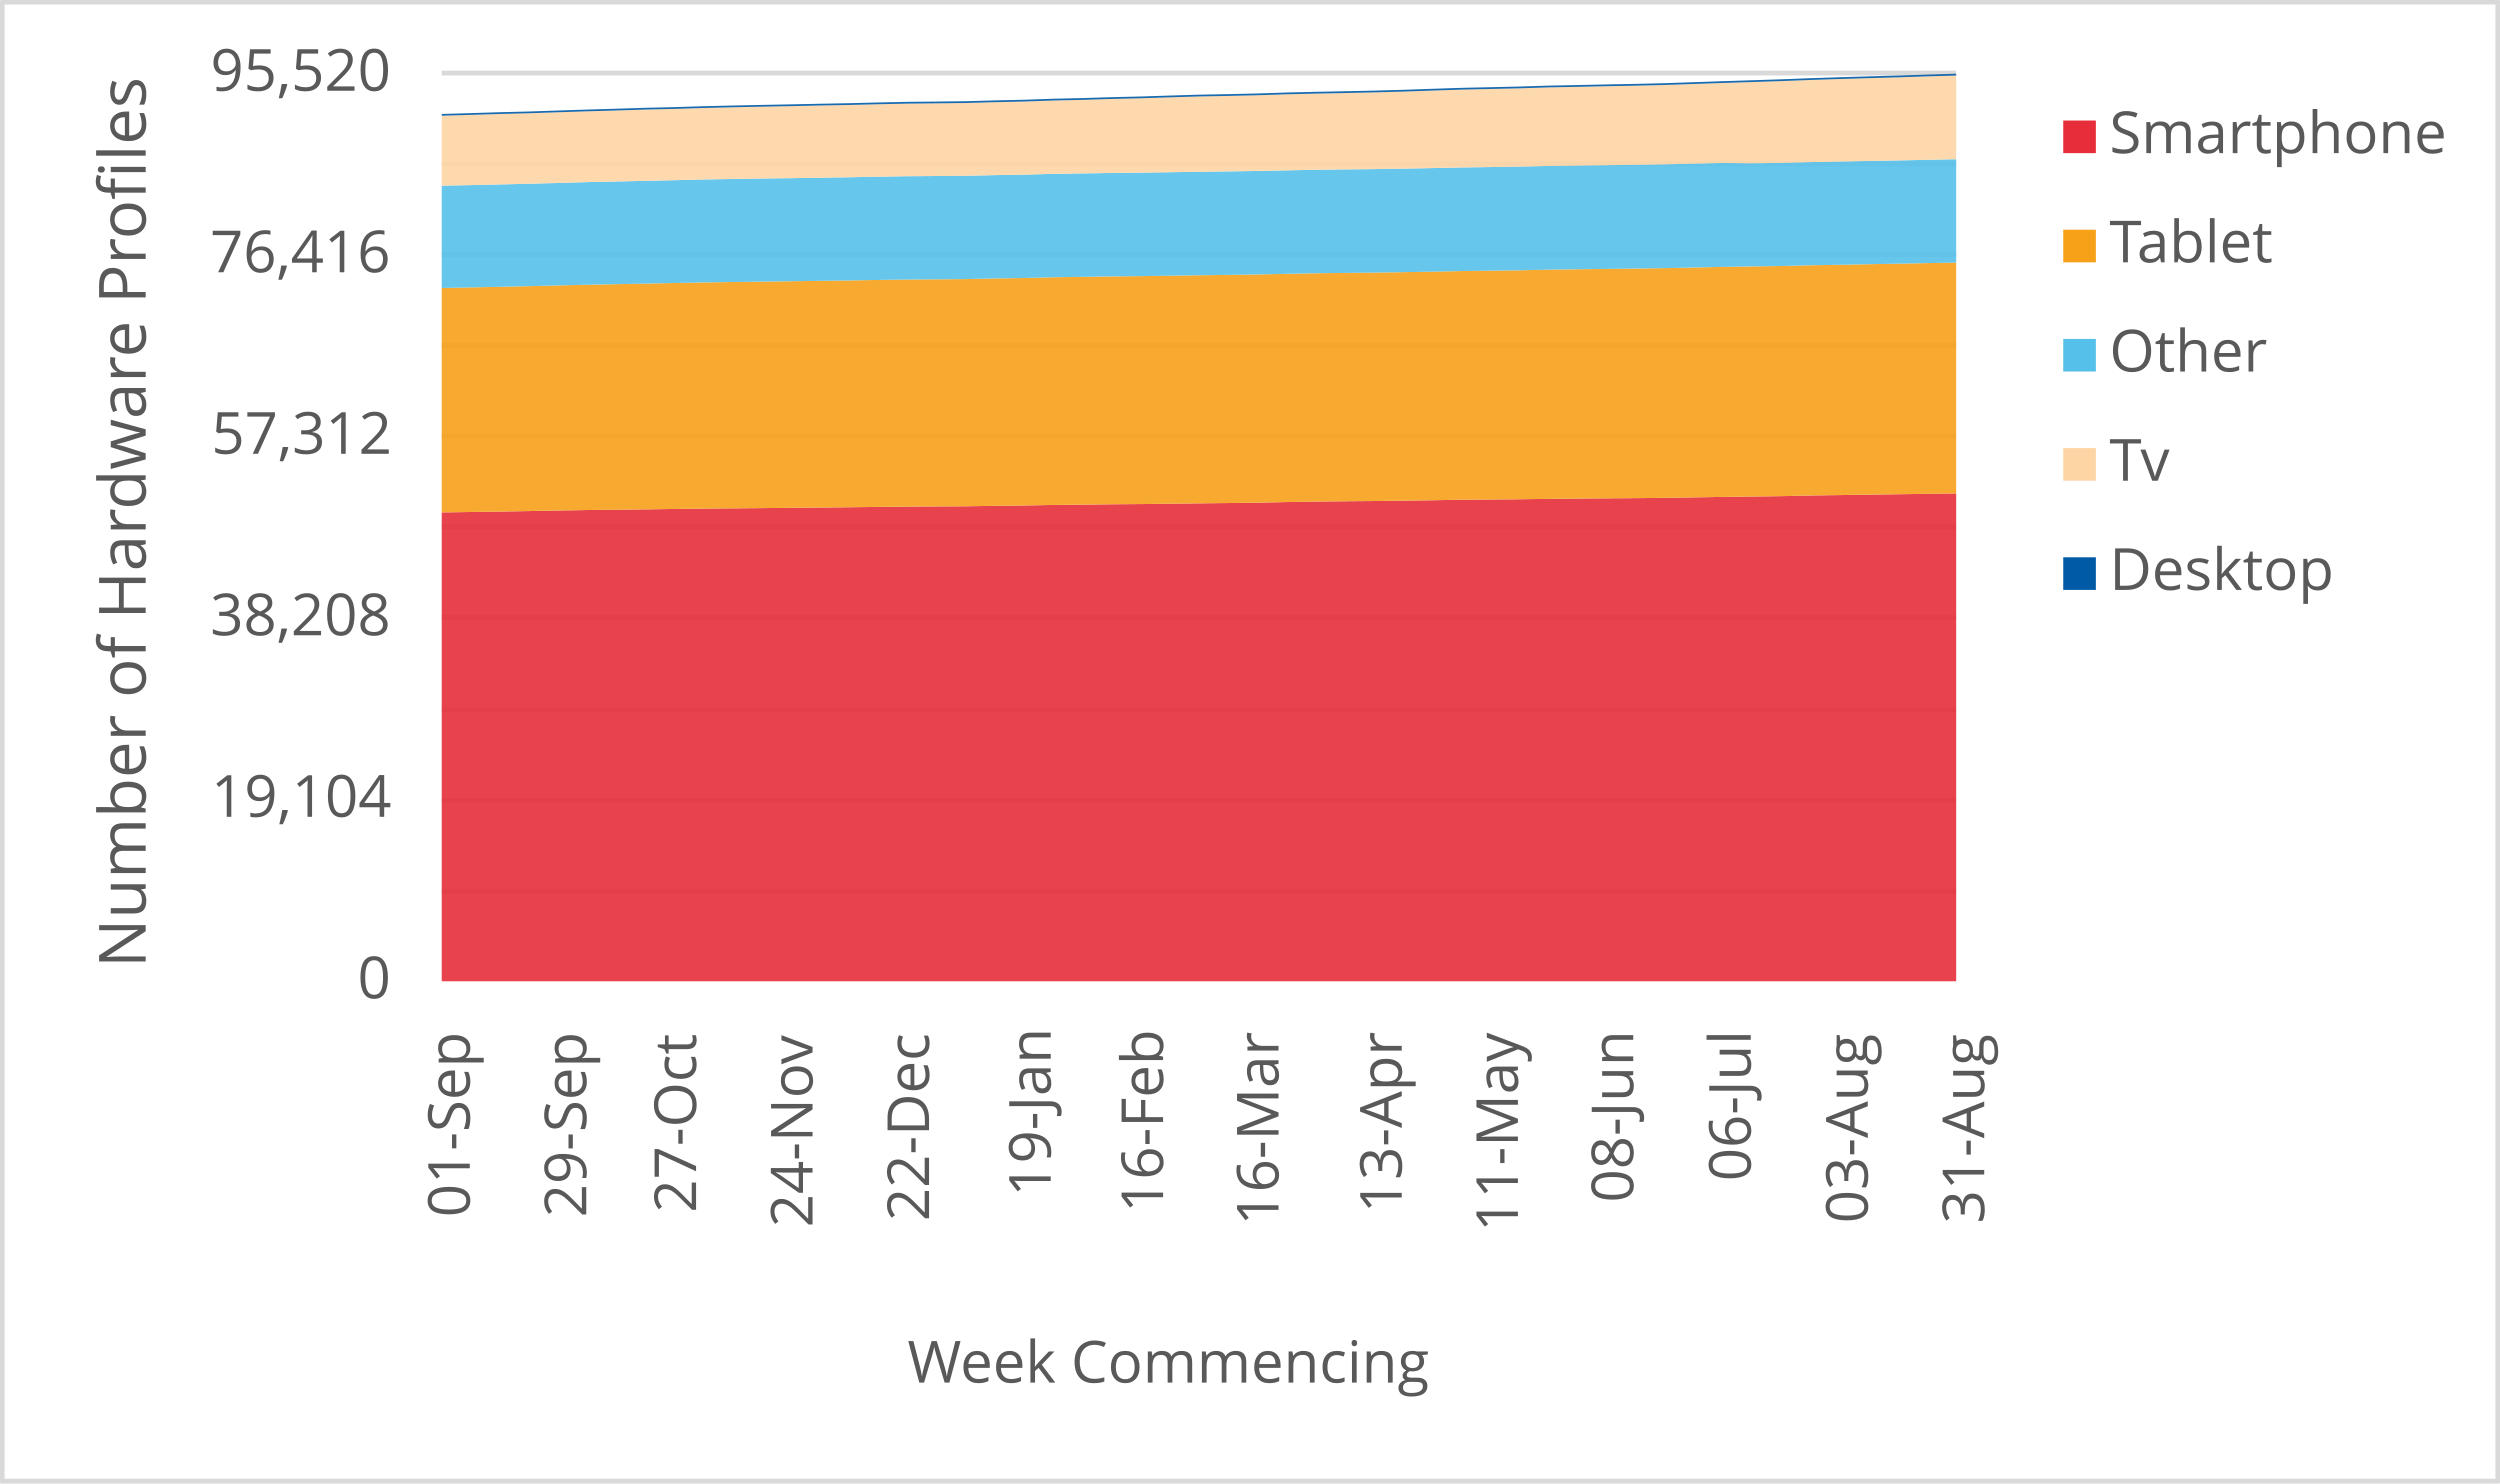
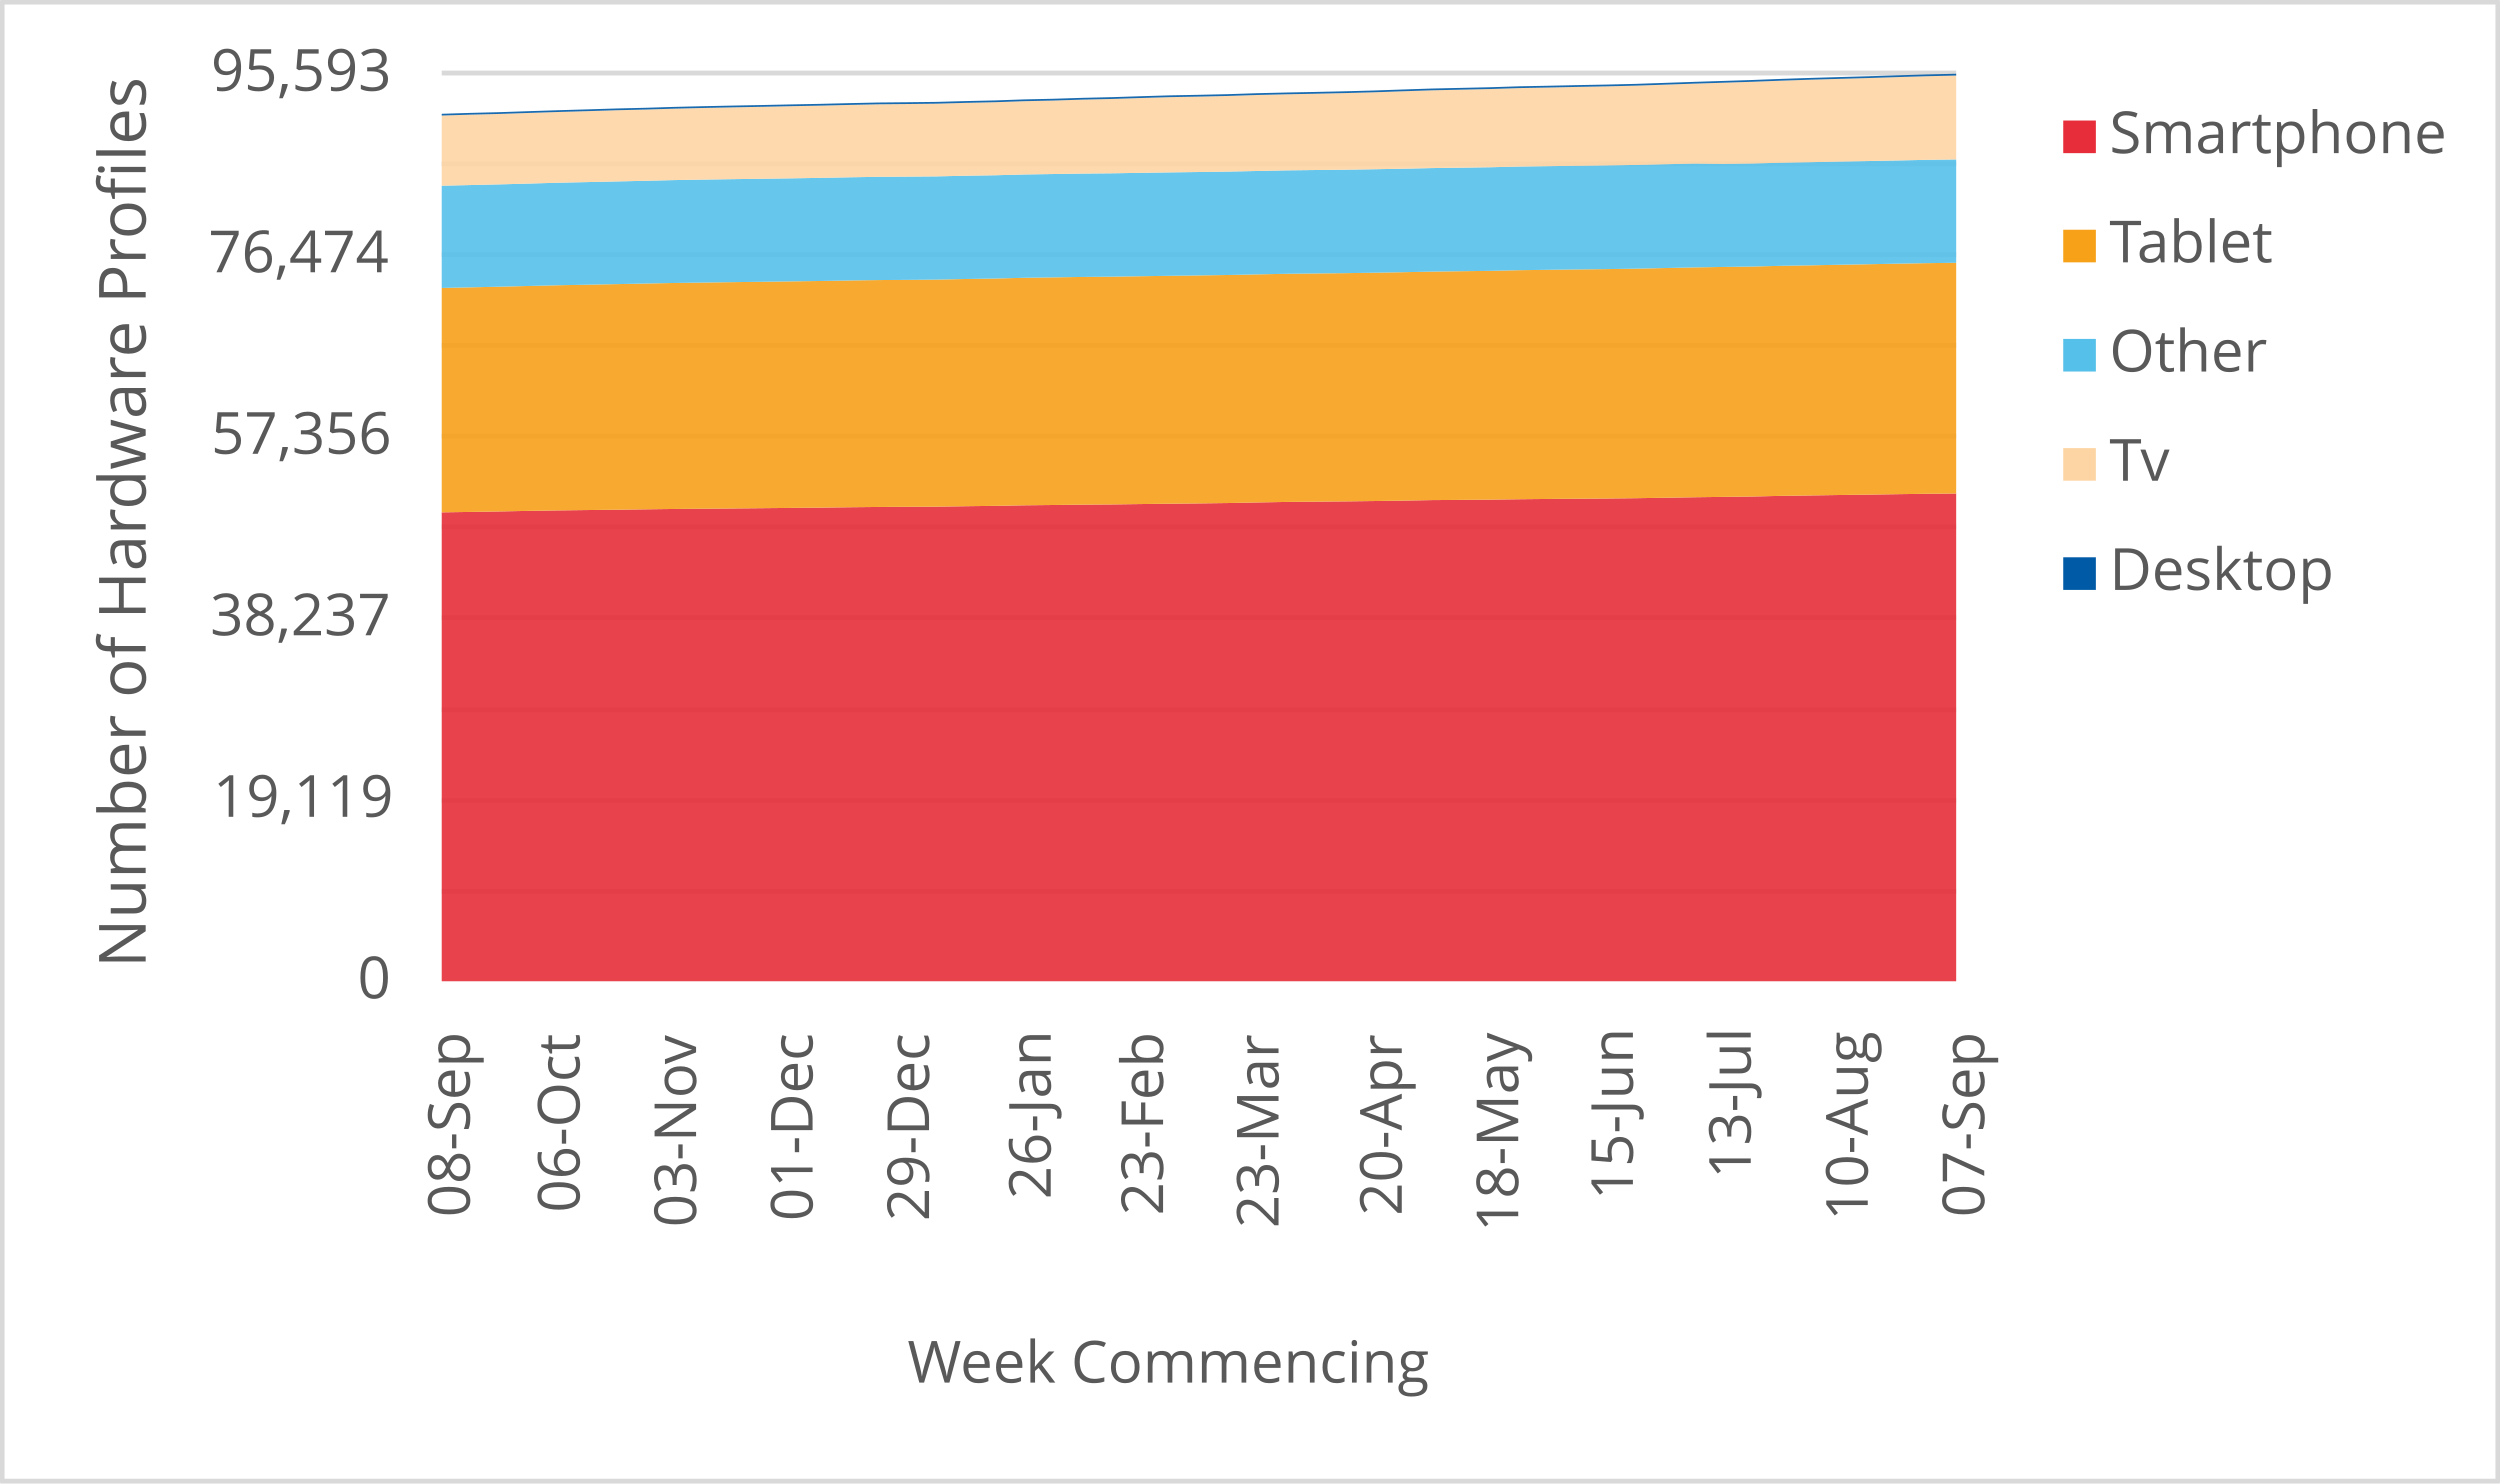
<svg xmlns="http://www.w3.org/2000/svg" width="1763" height="1046" xml:space="preserve" overflow="hidden">
  <defs>
    <clipPath id="clip0">
      <rect x="2917" y="346" width="1763" height="1046" />
    </clipPath>
  </defs>
  <g clip-path="url(#clip0)" transform="translate(-2917 -346)">
    <rect x="2918" y="347" width="1760" height="1043" fill="#FFFFFF" />
    <g>
      <path d="    M3228.5 974.532 4296.5 974.532    M3228.5 910.53 4296.5 910.53    M3228.5 846.528 4296.5 846.528    M3228.5 781.526 4296.5 781.526    M3228.5 717.524 4296.5 717.524    M3228.5 653.522 4296.5 653.522    M3228.5 589.52 4296.5 589.52    M3228.5 525.517 4296.5 525.517    M3228.5 461.515 4296.5 461.515    M3228.5 397.5 4296.5 397.5" stroke="#D9D9D9" stroke-width="3.438" stroke-linejoin="round" stroke-miterlimit="10" fill="none" />
    </g>
    <g>
      <path d="M 1038.5 4296.5 1038.5" stroke="#D9D9D9" stroke-width="3.438" stroke-linejoin="round" stroke-miterlimit="10" fill="none" fill-rule="evenodd" />
    </g>
    <g>
-       <text fill="#595959" font-family="Verdana,Open Sans,DejaVu Sans,sans-serif" font-weight="400" font-size="41" transform="matrix(6.12323e-17 -1 1 6.12323e-17 3248.289 1204.383)">01-Sep</text>
+       <text fill="#595959" font-family="Verdana,Open Sans,DejaVu Sans,sans-serif" font-weight="400" font-size="41" transform="matrix(6.12323e-17 -1 1 6.12323e-17 3248.289 1204.383)">08-Sep</text>
    </g>
    <g>
-       <text fill="#595959" font-family="Verdana,Open Sans,DejaVu Sans,sans-serif" font-weight="400" font-size="41" transform="matrix(6.12323e-17 -1 1 6.12323e-17 3330.423 1204.423)">29-Sep</text>
+       <text fill="#595959" font-family="Verdana,Open Sans,DejaVu Sans,sans-serif" font-weight="400" font-size="41" transform="matrix(6.12323e-17 -1 1 6.12323e-17 3325.719 1201.1)">06-Oct</text>
    </g>
    <g>
-       <text fill="#595959" font-family="Verdana,Open Sans,DejaVu Sans,sans-serif" font-weight="400" font-size="41" transform="matrix(6.12323e-17 -1 1 6.12323e-17 3407.872 1201.14)">27-Oct</text>
+       <text fill="#595959" font-family="Verdana,Open Sans,DejaVu Sans,sans-serif" font-weight="400" font-size="41" transform="matrix(6.12323e-17 -1 1 6.12323e-17 3407.872 1211.43)">03-Nov</text>
    </g>
    <g>
-       <text fill="#595959" font-family="Verdana,Open Sans,DejaVu Sans,sans-serif" font-weight="400" font-size="41" transform="matrix(6.12323e-17 -1 1 6.12323e-17 3490.006 1211.47)">24-Nov</text>
+       <text fill="#595959" font-family="Verdana,Open Sans,DejaVu Sans,sans-serif" font-weight="400" font-size="41" transform="matrix(6.12323e-17 -1 1 6.12323e-17 3490.026 1207.086)">01-Dec</text>
    </g>
    <g>
-       <text fill="#595959" font-family="Verdana,Open Sans,DejaVu Sans,sans-serif" font-weight="400" font-size="41" transform="matrix(6.12323e-17 -1 1 6.12323e-17 3572.16 1207.126)">22-Dec</text>
+       <text fill="#595959" font-family="Verdana,Open Sans,DejaVu Sans,sans-serif" font-weight="400" font-size="41" transform="matrix(6.12323e-17 -1 1 6.12323e-17 3572.16 1207.126)">29-Dec</text>
    </g>
    <g>
-       <text fill="#595959" font-family="Verdana,Open Sans,DejaVu Sans,sans-serif" font-weight="400" font-size="41" transform="matrix(6.12323e-17 -1 1 6.12323e-17 3657.967 1189.929)">19-Jan</text>
+       <text fill="#595959" font-family="Verdana,Open Sans,DejaVu Sans,sans-serif" font-weight="400" font-size="41" transform="matrix(6.12323e-17 -1 1 6.12323e-17 3657.967 1191.691)">26-Jan</text>
    </g>
    <g>
-       <text fill="#595959" font-family="Verdana,Open Sans,DejaVu Sans,sans-serif" font-weight="400" font-size="41" transform="matrix(6.12323e-17 -1 1 6.12323e-17 3737.198 1201.32)">16-Feb</text>
+       <text fill="#595959" font-family="Verdana,Open Sans,DejaVu Sans,sans-serif" font-weight="400" font-size="41" transform="matrix(6.12323e-17 -1 1 6.12323e-17 3737.198 1203.082)">23-Feb</text>
    </g>
    <g>
-       <text fill="#595959" font-family="Verdana,Open Sans,DejaVu Sans,sans-serif" font-weight="400" font-size="41" transform="matrix(6.12323e-17 -1 1 6.12323e-17 3818.622 1210.289)">16-Mar</text>
+       <text fill="#595959" font-family="Verdana,Open Sans,DejaVu Sans,sans-serif" font-weight="400" font-size="41" transform="matrix(6.12323e-17 -1 1 6.12323e-17 3818.622 1212.051)">23-Mar</text>
    </g>
    <g>
-       <text fill="#595959" font-family="Verdana,Open Sans,DejaVu Sans,sans-serif" font-weight="400" font-size="41" transform="matrix(6.12323e-17 -1 1 6.12323e-17 3905.5 1201.541)">13-Apr</text>
+       <text fill="#595959" font-family="Verdana,Open Sans,DejaVu Sans,sans-serif" font-weight="400" font-size="41" transform="matrix(6.12323e-17 -1 1 6.12323e-17 3905.52 1203.302)">20-Apr</text>
    </g>
    <g>
-       <text fill="#595959" font-family="Verdana,Open Sans,DejaVu Sans,sans-serif" font-weight="400" font-size="41" transform="matrix(6.12323e-17 -1 1 6.12323e-17 3987.444 1214.753)">11-May</text>
+       <text fill="#595959" font-family="Verdana,Open Sans,DejaVu Sans,sans-serif" font-weight="400" font-size="41" transform="matrix(6.12323e-17 -1 1 6.12323e-17 3987.654 1214.753)">18-May</text>
    </g>
    <g>
-       <text fill="#595959" font-family="Verdana,Open Sans,DejaVu Sans,sans-serif" font-weight="400" font-size="41" transform="matrix(6.12323e-17 -1 1 6.12323e-17 4068.757 1194.013)">08-Jun</text>
+       <text fill="#595959" font-family="Verdana,Open Sans,DejaVu Sans,sans-serif" font-weight="400" font-size="41" transform="matrix(6.12323e-17 -1 1 6.12323e-17 4068.526 1192.291)">15-Jun</text>
    </g>
    <g>
-       <text fill="#595959" font-family="Verdana,Open Sans,DejaVu Sans,sans-serif" font-weight="400" font-size="41" transform="matrix(6.12323e-17 -1 1 6.12323e-17 4151.621 1178.999)">06-Jul</text>
+       <text fill="#595959" font-family="Verdana,Open Sans,DejaVu Sans,sans-serif" font-weight="400" font-size="41" transform="matrix(6.12323e-17 -1 1 6.12323e-17 4151.621 1177.277)">13-Jul</text>
    </g>
    <g>
-       <text fill="#595959" font-family="Verdana,Open Sans,DejaVu Sans,sans-serif" font-weight="400" font-size="41" transform="matrix(6.12323e-17 -1 1 6.12323e-17 4234.135 1208.627)">03-Aug</text>
+       <text fill="#595959" font-family="Verdana,Open Sans,DejaVu Sans,sans-serif" font-weight="400" font-size="41" transform="matrix(6.12323e-17 -1 1 6.12323e-17 4234.135 1206.906)">10-Aug</text>
    </g>
    <g>
-       <text fill="#595959" font-family="Verdana,Open Sans,DejaVu Sans,sans-serif" font-weight="400" font-size="41" transform="matrix(6.12323e-17 -1 1 6.12323e-17 4316.269 1208.788)">31-Aug</text>
+       <text fill="#595959" font-family="Verdana,Open Sans,DejaVu Sans,sans-serif" font-weight="400" font-size="41" transform="matrix(6.12323e-17 -1 1 6.12323e-17 4316.289 1204.383)">07-Sep</text>
    </g>
    <g>
      <text fill="#595959" font-family="Verdana,Open Sans,DejaVu Sans,sans-serif" font-weight="400" font-size="41" transform="matrix(1 0 0 1 3169.141 1050)">0</text>
    </g>
    <g>
-       <text fill="#595959" font-family="Verdana,Open Sans,DejaVu Sans,sans-serif" font-weight="400" font-size="41" transform="matrix(1 0 0 1 3065.82 922)">19,104</text>
+       <text fill="#595959" font-family="Verdana,Open Sans,DejaVu Sans,sans-serif" font-weight="400" font-size="41" transform="matrix(1 0 0 1 3067.202 922)">19,119</text>
    </g>
    <g>
-       <text fill="#595959" font-family="Verdana,Open Sans,DejaVu Sans,sans-serif" font-weight="400" font-size="41" transform="matrix(1 0 0 1 3065.24 794)">38,208</text>
+       <text fill="#595959" font-family="Verdana,Open Sans,DejaVu Sans,sans-serif" font-weight="400" font-size="41" transform="matrix(1 0 0 1 3065.2 794)">38,237</text>
    </g>
    <g>
-       <text fill="#595959" font-family="Verdana,Open Sans,DejaVu Sans,sans-serif" font-weight="400" font-size="41" transform="matrix(1 0 0 1 3066.101 666)">57,312</text>
+       <text fill="#595959" font-family="Verdana,Open Sans,DejaVu Sans,sans-serif" font-weight="400" font-size="41" transform="matrix(1 0 0 1 3065.9 666)">57,356</text>
    </g>
    <g>
-       <text fill="#595959" font-family="Verdana,Open Sans,DejaVu Sans,sans-serif" font-weight="400" font-size="41" transform="matrix(1 0 0 1 3065.12 538)">76,416</text>
+       <text fill="#595959" font-family="Verdana,Open Sans,DejaVu Sans,sans-serif" font-weight="400" font-size="41" transform="matrix(1 0 0 1 3063.938 538)">76,474</text>
    </g>
    <g>
-       <text fill="#595959" font-family="Verdana,Open Sans,DejaVu Sans,sans-serif" font-weight="400" font-size="41" transform="matrix(1 0 0 1 3065.4 410)">95,520</text>
+       <text fill="#595959" font-family="Verdana,Open Sans,DejaVu Sans,sans-serif" font-weight="400" font-size="41" transform="matrix(1 0 0 1 3065.76 410)">95,593</text>
    </g>
    <g>
      <text fill="#595959" font-family="Verdana,Open Sans,DejaVu Sans,sans-serif" font-weight="400" font-size="41" transform="matrix(1 0 0 1 3556.971 1321)">Week Commencing</text>
    </g>
    <g>
      <text fill="#595959" font-family="Verdana,Open Sans,DejaVu Sans,sans-serif" font-weight="400" font-size="46" transform="matrix(6.12323e-17 -1 1 6.12323e-17 3019.73 1028.553)">Number of Hardware Profiles</text>
    </g>
    <rect x="2918.5" y="347.5" width="1760" height="1043" stroke="#D9D9D9" stroke-width="3.438" stroke-linejoin="round" stroke-miterlimit="10" fill="none" />
    <g>
-       <path d="M3228.5 1038 3249.038 1038 3269.577 1038 3290.115 1038 3310.654 1038 3331.192 1038 3351.731 1038 3372.269 1038 3392.808 1038 3413.346 1038 3433.885 1038 3454.423 1038 3474.962 1038 3495.5 1038 3516.038 1038 3536.577 1038 3557.115 1038 3577.654 1038 3598.192 1038 3618.731 1038 3639.269 1038 3659.808 1038 3680.346 1038 3700.885 1038 3721.423 1038 3741.962 1038 3762.5 1038 3783.038 1038 3803.577 1038 3824.115 1038 3844.654 1038 3865.192 1038 3885.731 1038 3906.269 1038 3926.808 1038 3947.346 1038 3967.885 1038 3988.423 1038 4008.962 1038 4029.5 1038 4050.038 1038 4070.577 1038 4091.115 1038 4111.654 1038 4132.192 1038 4152.731 1038 4173.269 1038 4193.808 1038 4214.346 1038 4234.885 1038 4255.423 1038 4275.962 1038 4296.5 1038 4296.5 693.946 4275.962 694.228 4255.423 694.549 4234.885 694.811 4214.346 695.132 4193.808 695.414 4173.269 695.883 4152.731 696.137 4132.192 696.405 4111.654 696.747 4091.115 697.069 4070.577 697.29 4050.038 697.43 4029.5 697.591 4008.962 697.806 3988.423 698.08 3967.885 698.255 3947.346 698.409 3926.808 698.784 3906.269 699.072 3885.731 699.327 3865.192 699.494 3844.654 699.709 3824.115 700.064 3803.577 700.479 3783.038 700.747 3762.5 700.955 3741.962 701.203 3721.423 701.471 3700.885 701.618 3680.346 701.866 3659.808 702.087 3639.269 702.469 3618.731 702.724 3598.192 703.025 3577.654 703.126 3557.115 703.246 3536.577 703.461 3516.038 703.715 3495.5 703.916 3474.962 704.117 3454.423 704.312 3433.885 704.486 3413.346 704.66 3392.808 704.915 3372.269 705.203 3351.731 705.43 3331.192 705.678 3310.654 706.007 3290.115 706.402 3269.577 706.75 3249.038 707.059 3228.5 707.36 3228.5 1038Z" fill="#e62d39" opacity="0.9" />
+       <path d="M3228.5 1038 3249.038 1038 3269.577 1038 3290.115 1038 3310.654 1038 3331.192 1038 3351.731 1038 3372.269 1038 3392.808 1038 3413.346 1038 3433.885 1038 3454.423 1038 3474.962 1038 3495.5 1038 3516.038 1038 3536.577 1038 3557.115 1038 3577.654 1038 3598.192 1038 3618.731 1038 3639.269 1038 3659.808 1038 3680.346 1038 3700.885 1038 3721.423 1038 3741.962 1038 3762.5 1038 3783.038 1038 3803.577 1038 3824.115 1038 3844.654 1038 3865.192 1038 3885.731 1038 3906.269 1038 3926.808 1038 3947.346 1038 3967.885 1038 3988.423 1038 4008.962 1038 4029.5 1038 4050.038 1038 4070.577 1038 4091.115 1038 4111.654 1038 4132.192 1038 4152.731 1038 4173.269 1038 4193.808 1038 4214.346 1038 4234.885 1038 4255.423 1038 4275.962 1038 4296.5 1038 4296.5 694.015 4275.962 694.209 4255.423 694.49 4234.885 694.812 4214.346 695.073 4193.808 695.394 4173.269 695.675 4152.731 696.144 4132.192 696.398 4111.654 696.666 4091.115 697.008 4070.577 697.329 4050.038 697.55 4029.5 697.691 4008.962 697.851 3988.423 698.065 3967.885 698.34 3947.346 698.514 3926.808 698.668 3906.269 699.043 3885.731 699.331 3865.192 699.585 3844.654 699.753 3824.115 699.967 3803.577 700.322 3783.038 700.737 3762.5 701.005 3741.962 701.212 3721.423 701.46 3700.885 701.728 3680.346 701.875 3659.808 702.123 3639.269 702.344 3618.731 702.725 3598.192 702.98 3577.654 703.281 3557.115 703.381 3536.577 703.502 3516.038 703.716 3495.5 703.971 3474.962 704.171 3454.423 704.372 3433.885 704.566 3413.346 704.74 3392.808 704.915 3372.269 705.169 3351.731 705.457 3331.192 705.684 3310.654 705.932 3290.115 706.26 3269.577 706.655 3249.038 707.003 3228.5 707.311 3228.5 1038Z" fill="#e62d39" opacity="0.9" />
    </g>
    <g>
-       <path d="M3228.5 707.36 3249.038 707.059 3269.577 706.75 3290.115 706.402 3310.654 706.007 3331.192 705.678 3351.731 705.43 3372.269 705.203 3392.808 704.915 3413.346 704.66 3433.885 704.486 3454.423 704.312 3474.962 704.117 3495.5 703.916 3516.038 703.715 3536.577 703.461 3557.115 703.246 3577.654 703.126 3598.192 703.025 3618.731 702.724 3639.269 702.469 3659.808 702.087 3680.346 701.866 3700.885 701.618 3721.423 701.471 3741.962 701.203 3762.5 700.955 3783.038 700.747 3803.577 700.479 3824.115 700.064 3844.654 699.709 3865.192 699.494 3885.731 699.327 3906.269 699.072 3926.808 698.784 3947.346 698.409 3967.885 698.255 3988.423 698.08 4008.962 697.806 4029.5 697.591 4050.038 697.43 4070.577 697.29 4091.115 697.069 4111.654 696.747 4132.192 696.405 4152.731 696.137 4173.269 695.883 4193.808 695.414 4214.346 695.132 4234.885 694.811 4255.423 694.549 4275.962 694.228 4296.5 693.946 4296.5 531.186 4275.962 531.528 4255.423 531.95 4234.885 532.305 4214.346 532.727 4193.808 533.049 4173.269 533.578 4152.731 533.859 4132.192 534.188 4111.654 534.637 4091.115 535.079 4070.577 535.38 4050.038 535.628 4029.5 535.869 4008.962 536.151 3988.423 536.613 3967.885 536.874 3947.346 537.149 3926.808 537.578 3906.269 537.933 3885.731 538.248 3865.192 538.456 3844.654 538.69 3824.115 539.112 3803.577 539.541 3783.038 539.843 3762.5 540.111 3741.962 540.412 3721.423 540.727 3700.885 540.915 3680.346 541.223 3659.808 541.518 3639.269 542.04 3618.731 542.362 3598.192 542.804 3577.654 542.978 3557.115 543.119 3536.577 543.407 3516.038 543.769 3495.5 544.044 3474.962 544.325 3454.423 544.586 3433.885 544.868 3413.346 545.162 3392.808 545.564 3372.269 545.987 3351.731 546.389 3331.192 546.784 3310.654 547.28 3290.115 547.796 3269.577 548.245 3249.038 548.68 3228.5 549.082 3228.5 707.36Z" fill="#f6a118" opacity="0.9" />
+       <path d="M3228.5 707.311 3249.038 707.003 3269.577 706.655 3290.115 706.26 3310.654 705.932 3331.192 705.684 3351.731 705.457 3372.269 705.169 3392.808 704.915 3413.346 704.74 3433.885 704.566 3454.423 704.372 3474.962 704.171 3495.5 703.971 3516.038 703.716 3536.577 703.502 3557.115 703.381 3577.654 703.281 3598.192 702.98 3618.731 702.725 3639.269 702.344 3659.808 702.123 3680.346 701.875 3700.885 701.728 3721.423 701.46 3741.962 701.212 3762.5 701.005 3783.038 700.737 3803.577 700.322 3824.115 699.967 3844.654 699.753 3865.192 699.585 3885.731 699.331 3906.269 699.043 3926.808 698.668 3947.346 698.514 3967.885 698.34 3988.423 698.065 4008.962 697.851 4029.5 697.691 4050.038 697.55 4070.577 697.329 4091.115 697.008 4111.654 696.666 4132.192 696.398 4152.731 696.144 4173.269 695.675 4193.808 695.394 4214.346 695.073 4234.885 694.812 4255.423 694.49 4275.962 694.209 4296.5 694.015 4296.5 531.298 4275.962 531.573 4255.423 531.914 4234.885 532.336 4214.346 532.691 4193.808 533.113 4173.269 533.434 4152.731 533.963 4132.192 534.244 4111.654 534.572 4091.115 535.021 4070.577 535.463 4050.038 535.764 4029.5 536.012 4008.962 536.253 3988.423 536.534 3967.885 536.996 3947.346 537.257 3926.808 537.532 3906.269 537.96 3885.731 538.315 3865.192 538.63 3844.654 538.837 3824.115 539.071 3803.577 539.493 3783.038 539.922 3762.5 540.223 3741.962 540.491 3721.423 540.792 3700.885 541.107 3680.346 541.294 3659.808 541.602 3639.269 541.897 3618.731 542.419 3598.192 542.74 3577.654 543.182 3557.115 543.356 3536.577 543.497 3516.038 543.785 3495.5 544.146 3474.962 544.421 3454.423 544.702 3433.885 544.963 3413.346 545.244 3392.808 545.539 3372.269 545.941 3351.731 546.362 3331.192 546.764 3310.654 547.159 3290.115 547.654 3269.577 548.17 3249.038 548.619 3228.5 549.054 3228.5 707.311Z" fill="#f6a118" opacity="0.9" />
    </g>
    <g>
-       <path d="M3228.5 549.082 3249.038 548.68 3269.577 548.245 3290.115 547.796 3310.654 547.28 3331.192 546.784 3351.731 546.389 3372.269 545.987 3392.808 545.564 3413.346 545.162 3433.885 544.868 3454.423 544.586 3474.962 544.325 3495.5 544.044 3516.038 543.769 3536.577 543.407 3557.115 543.119 3577.654 542.978 3598.192 542.804 3618.731 542.362 3639.269 542.04 3659.808 541.518 3680.346 541.223 3700.885 540.915 3721.423 540.727 3741.962 540.412 3762.5 540.111 3783.038 539.843 3803.577 539.541 3824.115 539.112 3844.654 538.69 3865.192 538.456 3885.731 538.248 3906.269 537.933 3926.808 537.578 3947.346 537.149 3967.885 536.874 3988.423 536.613 4008.962 536.151 4029.5 535.869 4050.038 535.628 4070.577 535.38 4091.115 535.079 4111.654 534.637 4132.192 534.188 4152.731 533.859 4173.269 533.578 4193.808 533.049 4214.346 532.727 4234.885 532.305 4255.423 531.95 4275.962 531.528 4296.5 531.186 4296.5 458.261 4275.962 458.697 4255.423 459.119 4234.885 459.487 4214.346 459.916 4193.808 460.298 4173.269 460.848 4152.731 461.129 4132.192 460.915 4111.654 461.37 4091.115 461.866 4070.577 462.188 4050.038 462.469 4029.5 462.724 4008.962 463.012 3988.423 463.494 3967.885 463.802 3947.346 464.084 3926.808 464.539 3906.269 464.908 3885.731 465.25 3865.192 465.457 3844.654 465.698 3824.115 466.134 3803.577 466.563 3783.038 466.864 3762.5 467.132 3741.962 467.447 3721.423 467.776 3700.885 467.977 3680.346 468.285 3659.808 468.6 3639.269 469.156 3618.731 469.484 3598.192 469.94 3577.654 470.121 3557.115 470.261 3536.577 470.59 3516.038 470.998 3495.5 471.327 3474.962 471.628 3454.423 471.896 3433.885 472.211 3413.346 472.553 3392.808 473.055 3372.269 473.524 3351.731 473.973 3331.192 474.415 3310.654 475.025 3290.115 475.581 3269.577 476.057 3249.038 476.533 3228.5 476.948 3228.5 549.082Z" fill="#55c0e9" opacity="0.9" />
+       <path d="M3228.5 549.054 3249.038 548.619 3269.577 548.17 3290.115 547.654 3310.654 547.159 3331.192 546.764 3351.731 546.362 3372.269 545.941 3392.808 545.539 3413.346 545.244 3433.885 544.963 3454.423 544.702 3474.962 544.421 3495.5 544.146 3516.038 543.785 3536.577 543.497 3557.115 543.356 3577.654 543.182 3598.192 542.74 3618.731 542.419 3639.269 541.897 3659.808 541.602 3680.346 541.294 3700.885 541.107 3721.423 540.792 3741.962 540.491 3762.5 540.223 3783.038 539.922 3803.577 539.493 3824.115 539.071 3844.654 538.837 3865.192 538.63 3885.731 538.315 3906.269 537.96 3926.808 537.532 3947.346 537.257 3967.885 536.996 3988.423 536.534 4008.962 536.253 4029.5 536.012 4050.038 535.764 4070.577 535.463 4091.115 535.021 4111.654 534.572 4132.192 534.244 4152.731 533.963 4173.269 533.434 4193.808 533.113 4214.346 532.691 4234.885 532.336 4255.423 531.914 4275.962 531.573 4296.5 531.298 4296.5 458.423 4275.962 458.704 4255.423 459.139 4234.885 459.561 4214.346 459.929 4193.808 460.358 4173.269 460.739 4152.731 461.288 4132.192 461.57 4111.654 461.355 4091.115 461.811 4070.577 462.306 4050.038 462.627 4029.5 462.909 4008.962 463.163 3988.423 463.451 3967.885 463.933 3947.346 464.241 3926.808 464.522 3906.269 464.977 3885.731 465.346 3865.192 465.687 3844.654 465.895 3824.115 466.136 3803.577 466.571 3783.038 466.999 3762.5 467.3 3741.962 467.568 3721.423 467.883 3700.885 468.211 3680.346 468.412 3659.808 468.72 3639.269 469.034 3618.731 469.59 3598.192 469.918 3577.654 470.374 3557.115 470.554 3536.577 470.695 3516.038 471.023 3495.5 471.431 3474.962 471.759 3454.423 472.061 3433.885 472.328 3413.346 472.643 3392.808 472.985 3372.269 473.487 3351.731 473.955 3331.192 474.404 3310.654 474.846 3290.115 475.455 3269.577 476.011 3249.038 476.486 3228.5 476.961 3228.5 549.054Z" fill="#55c0e9" opacity="0.9" />
    </g>
    <g>
-       <path d="M3228.5 476.948 3249.038 476.533 3269.577 476.057 3290.115 475.581 3310.654 475.025 3331.192 474.415 3351.731 473.973 3372.269 473.524 3392.808 473.055 3413.346 472.553 3433.885 472.211 3454.423 471.896 3474.962 471.628 3495.5 471.327 3516.038 470.998 3536.577 470.59 3557.115 470.261 3577.654 470.121 3598.192 469.94 3618.731 469.484 3639.269 469.156 3659.808 468.6 3680.346 468.285 3700.885 467.977 3721.423 467.776 3741.962 467.447 3762.5 467.132 3783.038 466.864 3803.577 466.563 3824.115 466.134 3844.654 465.698 3865.192 465.457 3885.731 465.25 3906.269 464.908 3926.808 464.539 3947.346 464.084 3967.885 463.802 3988.423 463.494 4008.962 463.012 4029.5 462.724 4050.038 462.469 4070.577 462.188 4091.115 461.866 4111.654 461.37 4132.192 460.915 4152.731 461.129 4173.269 460.848 4193.808 460.298 4214.346 459.916 4234.885 459.487 4255.423 459.119 4275.962 458.697 4296.5 458.261 4296.5 399.26 4275.962 399.869 4255.423 400.539 4234.885 401.116 4214.346 401.719 4193.808 402.402 4173.269 403.186 4152.731 403.849 4132.192 404.506 4111.654 405.216 4091.115 405.92 4070.577 406.415 4050.038 406.797 4029.5 407.246 4008.962 407.635 3988.423 408.298 3967.885 408.754 3947.346 409.209 3926.808 409.893 3906.269 410.61 3885.731 411.166 3865.192 411.615 3844.654 412.023 3824.115 412.506 3803.577 413.183 3783.038 413.645 3762.5 414.027 3741.962 414.643 3721.423 415.307 3700.885 415.782 3680.346 416.432 3659.808 416.881 3639.269 417.605 3618.731 418.06 3598.192 418.637 3577.654 418.878 3557.115 419.079 3536.577 419.514 3516.038 420.023 3495.5 420.405 3474.962 420.841 3454.423 421.229 3433.885 421.658 3413.346 422.147 3392.808 422.784 3372.269 423.273 3351.731 423.91 3331.192 424.506 3310.654 425.169 3290.115 425.873 3269.577 426.382 3249.038 427.018 3228.5 427.608 3228.5 476.948Z" fill="#fdd5a4" opacity="0.9" />
+       <path d="M3228.5 476.961 3249.038 476.486 3269.577 476.011 3290.115 475.455 3310.654 474.846 3331.192 474.404 3351.731 473.955 3372.269 473.487 3392.808 472.985 3413.346 472.643 3433.885 472.328 3454.423 472.061 3474.962 471.759 3495.5 471.431 3516.038 471.023 3536.577 470.695 3557.115 470.554 3577.654 470.374 3598.192 469.918 3618.731 469.59 3639.269 469.034 3659.808 468.72 3680.346 468.412 3700.885 468.211 3721.423 467.883 3741.962 467.568 3762.5 467.3 3783.038 466.999 3803.577 466.571 3824.115 466.136 3844.654 465.895 3865.192 465.687 3885.731 465.346 3906.269 464.977 3926.808 464.522 3947.346 464.241 3967.885 463.933 3988.423 463.451 4008.962 463.163 4029.5 462.909 4050.038 462.627 4070.577 462.306 4091.115 461.811 4111.654 461.355 4132.192 461.57 4152.731 461.288 4173.269 460.739 4193.808 460.358 4214.346 459.929 4234.885 459.561 4255.423 459.139 4275.962 458.704 4296.5 458.423 4296.5 399.259 4275.962 399.747 4255.423 400.357 4234.885 401.026 4214.346 401.602 4193.808 402.204 4173.269 402.887 4152.731 403.671 4132.192 404.334 4111.654 404.99 4091.115 405.699 4070.577 406.402 4050.038 406.898 4029.5 407.279 4008.962 407.728 3988.423 408.116 3967.885 408.779 3947.346 409.234 3926.808 409.69 3906.269 410.372 3885.731 411.089 3865.192 411.645 3844.654 412.093 3824.115 412.501 3803.577 412.984 3783.038 413.66 3762.5 414.122 3741.962 414.503 3721.423 415.119 3700.885 415.782 3680.346 416.257 3659.808 416.907 3639.269 417.355 3618.731 418.078 3598.192 418.534 3577.654 419.109 3557.115 419.351 3536.577 419.551 3516.038 419.987 3495.5 420.495 3474.962 420.877 3454.423 421.312 3433.885 421.7 3413.346 422.129 3392.808 422.618 3372.269 423.254 3351.731 423.742 3331.192 424.379 3310.654 424.974 3290.115 425.637 3269.577 426.34 3249.038 426.849 3228.5 427.485 3228.5 476.961Z" fill="#fdd5a4" opacity="0.9" />
    </g>
    <g>
-       <path d="M3228.5 427.608 3249.038 427.018 3269.577 426.382 3290.115 425.873 3310.654 425.169 3331.192 424.506 3351.731 423.91 3372.269 423.273 3392.808 422.784 3413.346 422.147 3433.885 421.658 3454.423 421.229 3474.962 420.841 3495.5 420.405 3516.038 420.023 3536.577 419.514 3557.115 419.079 3577.654 418.878 3598.192 418.637 3618.731 418.06 3639.269 417.605 3659.808 416.881 3680.346 416.432 3700.885 415.782 3721.423 415.307 3741.962 414.643 3762.5 414.027 3783.038 413.645 3803.577 413.183 3824.115 412.506 3844.654 412.023 3865.192 411.615 3885.731 411.166 3906.269 410.61 3926.808 409.893 3947.346 409.209 3967.885 408.754 3988.423 408.298 4008.962 407.635 4029.5 407.246 4050.038 406.797 4070.577 406.415 4091.115 405.92 4111.654 405.216 4132.192 404.506 4152.731 403.849 4173.269 403.186 4193.808 402.402 4214.346 401.719 4234.885 401.116 4255.423 400.539 4275.962 399.869 4296.5 399.26 4296.5 398 4275.962 398.61 4255.423 399.28 4234.885 399.856 4214.346 400.459 4193.808 401.142 4173.269 401.926 4152.731 402.59 4132.192 403.246 4111.654 403.956 4091.115 404.66 4070.577 405.156 4050.038 405.538 4029.5 405.987 4008.962 406.375 3988.423 407.039 3967.885 407.494 3947.346 407.95 3926.808 408.633 3906.269 409.35 3885.731 409.906 3865.192 410.355 3844.654 410.764 3824.115 411.246 3803.577 411.923 3783.038 412.385 3762.5 412.767 3741.962 413.384 3721.423 414.047 3700.885 414.523 3680.346 415.173 3659.808 415.621 3639.269 416.345 3618.731 416.801 3598.192 417.377 3577.654 417.618 3557.115 417.819 3536.577 418.255 3516.038 418.764 3495.5 419.159 3474.962 419.595 3454.423 419.983 3433.885 420.412 3413.346 420.901 3392.808 421.538 3372.269 422.027 3351.731 422.663 3331.192 423.26 3310.654 423.923 3290.115 424.626 3269.577 425.136 3249.038 425.772 3228.5 426.362 3228.5 427.608Z" fill="#005aa6" opacity="0.9" />
+       <path d="M3228.5 427.485 3249.038 426.849 3269.577 426.34 3290.115 425.637 3310.654 424.974 3331.192 424.379 3351.731 423.742 3372.269 423.254 3392.808 422.618 3413.346 422.129 3433.885 421.7 3454.423 421.312 3474.962 420.877 3495.5 420.495 3516.038 419.987 3536.577 419.551 3557.115 419.351 3577.654 419.109 3598.192 418.534 3618.731 418.078 3639.269 417.355 3659.808 416.907 3680.346 416.257 3700.885 415.782 3721.423 415.119 3741.962 414.503 3762.5 414.122 3783.038 413.66 3803.577 412.984 3824.115 412.501 3844.654 412.093 3865.192 411.645 3885.731 411.089 3906.269 410.372 3926.808 409.69 3947.346 409.234 3967.885 408.779 3988.423 408.116 4008.962 407.728 4029.5 407.279 4050.038 406.898 4070.577 406.402 4091.115 405.699 4111.654 404.99 4132.192 404.334 4152.731 403.671 4173.269 402.887 4193.808 402.204 4214.346 401.602 4234.885 401.026 4255.423 400.357 4275.962 399.747 4296.5 399.259 4296.5 398 4275.962 398.489 4255.423 399.098 4234.885 399.767 4214.346 400.343 4193.808 400.946 4173.269 401.629 4152.731 402.412 4132.192 403.075 4111.654 403.731 4091.115 404.441 4070.577 405.144 4050.038 405.639 4029.5 406.021 4008.962 406.469 3988.423 406.858 3967.885 407.52 3947.346 407.976 3926.808 408.431 3906.269 409.114 3885.731 409.83 3865.192 410.386 3844.654 410.834 3824.115 411.243 3803.577 411.725 3783.038 412.401 3762.5 412.863 3741.962 413.245 3721.423 413.861 3700.885 414.523 3680.346 414.999 3659.808 415.648 3639.269 416.097 3618.731 416.82 3598.192 417.275 3577.654 417.851 3557.115 418.092 3536.577 418.293 3516.038 418.728 3495.5 419.237 3474.962 419.632 3454.423 420.067 3433.885 420.455 3413.346 420.884 3392.808 421.372 3372.269 422.008 3351.731 422.497 3331.192 423.133 3310.654 423.729 3290.115 424.392 3269.577 425.095 3249.038 425.604 3228.5 426.24 3228.5 427.485Z" fill="#005aa6" opacity="0.9" />
    </g>
    <g>
      <rect x="4372" y="431" width="23" height="23" fill="#e62d39" />
    </g>
    <g>
      <text fill="#595959" font-family="Verdana,Open Sans,DejaVu Sans,sans-serif" font-weight="400" font-size="41" transform="matrix(1 0 0 1 4404.56 454)">Smartphone</text>
    </g>
    <g>
      <rect x="4372" y="508" width="23" height="23" fill="#f6a118" />
    </g>
    <g>
      <text fill="#595959" font-family="Verdana,Open Sans,DejaVu Sans,sans-serif" font-weight="400" font-size="41" transform="matrix(1 0 0 1 4404.56 531)">Tablet</text>
    </g>
    <g>
      <rect x="4372" y="585" width="23" height="23" fill="#55c0e9" />
    </g>
    <g>
      <text fill="#595959" font-family="Verdana,Open Sans,DejaVu Sans,sans-serif" font-weight="400" font-size="41" transform="matrix(1 0 0 1 4404.56 608)">Other</text>
    </g>
    <g>
      <rect x="4372" y="662" width="23" height="23" fill="#fdd5a4" />
    </g>
    <g>
      <text fill="#595959" font-family="Verdana,Open Sans,DejaVu Sans,sans-serif" font-weight="400" font-size="41" transform="matrix(1 0 0 1 4404.56 685)">Tv</text>
    </g>
    <g>
      <rect x="4372" y="739" width="23" height="23" fill="#005aa6" />
    </g>
    <g>
      <text fill="#595959" font-family="Verdana,Open Sans,DejaVu Sans,sans-serif" font-weight="400" font-size="41" transform="matrix(1 0 0 1 4404.56 762)">Desktop</text>
    </g>
  </g>
</svg>
